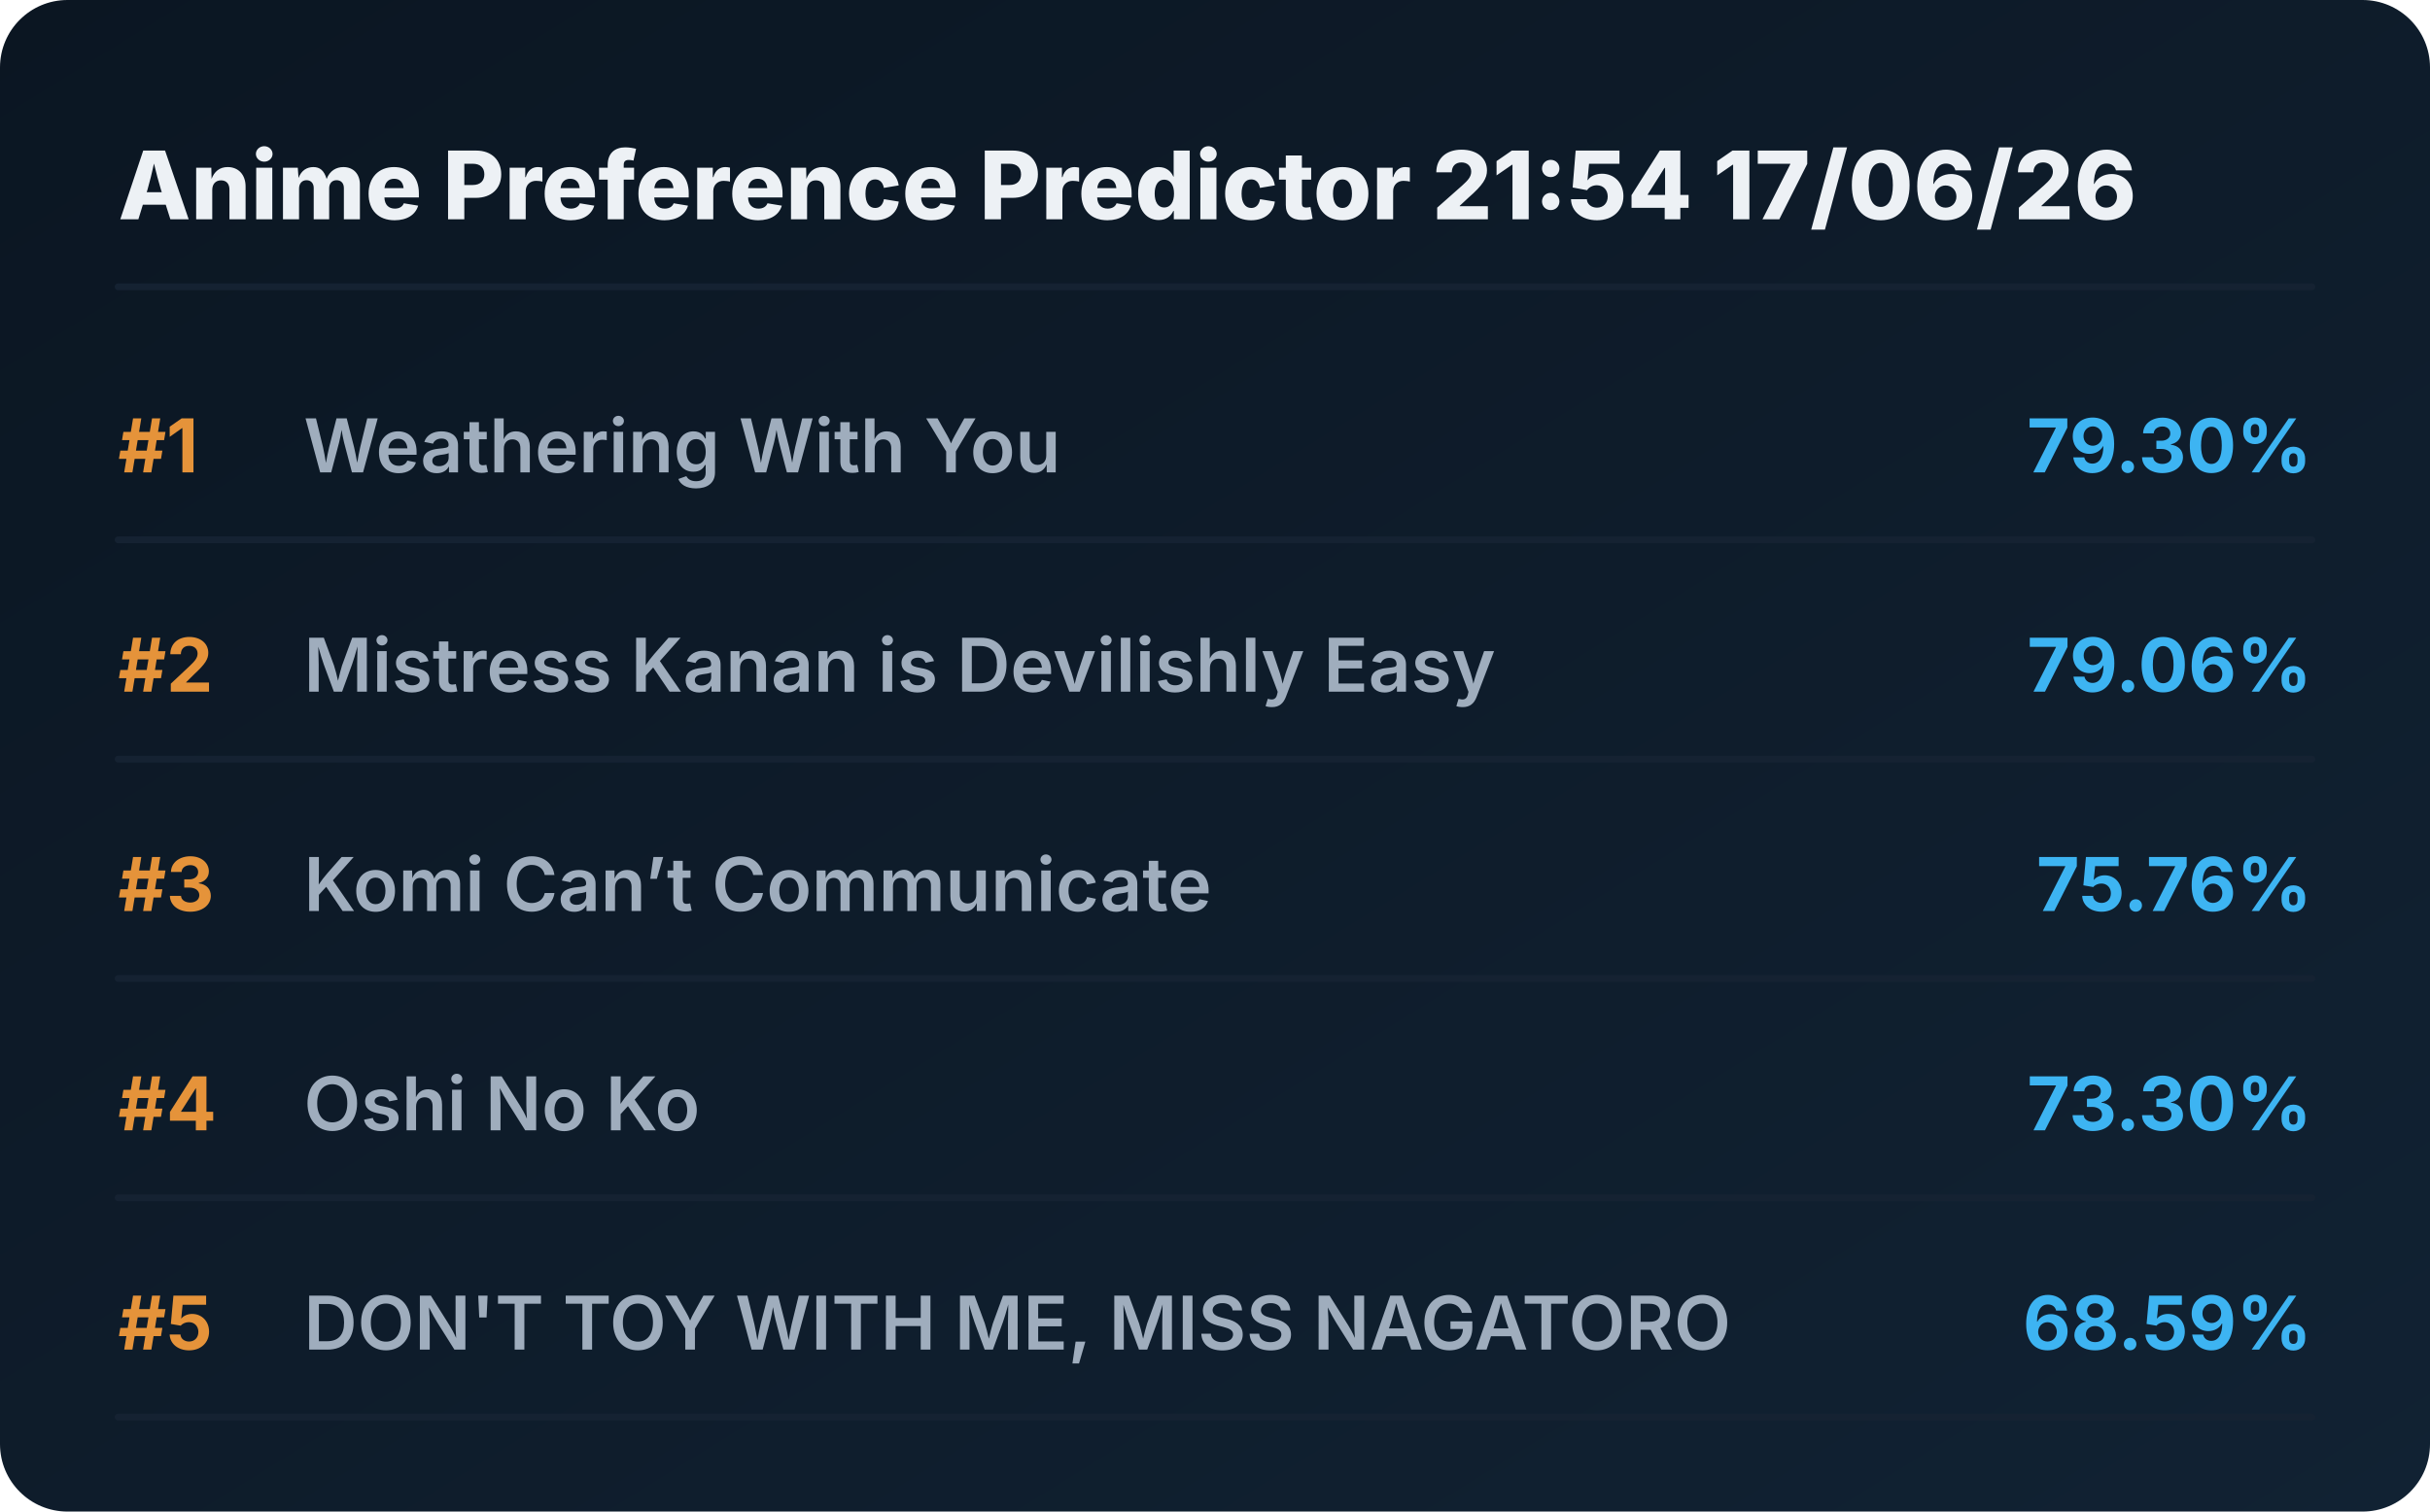
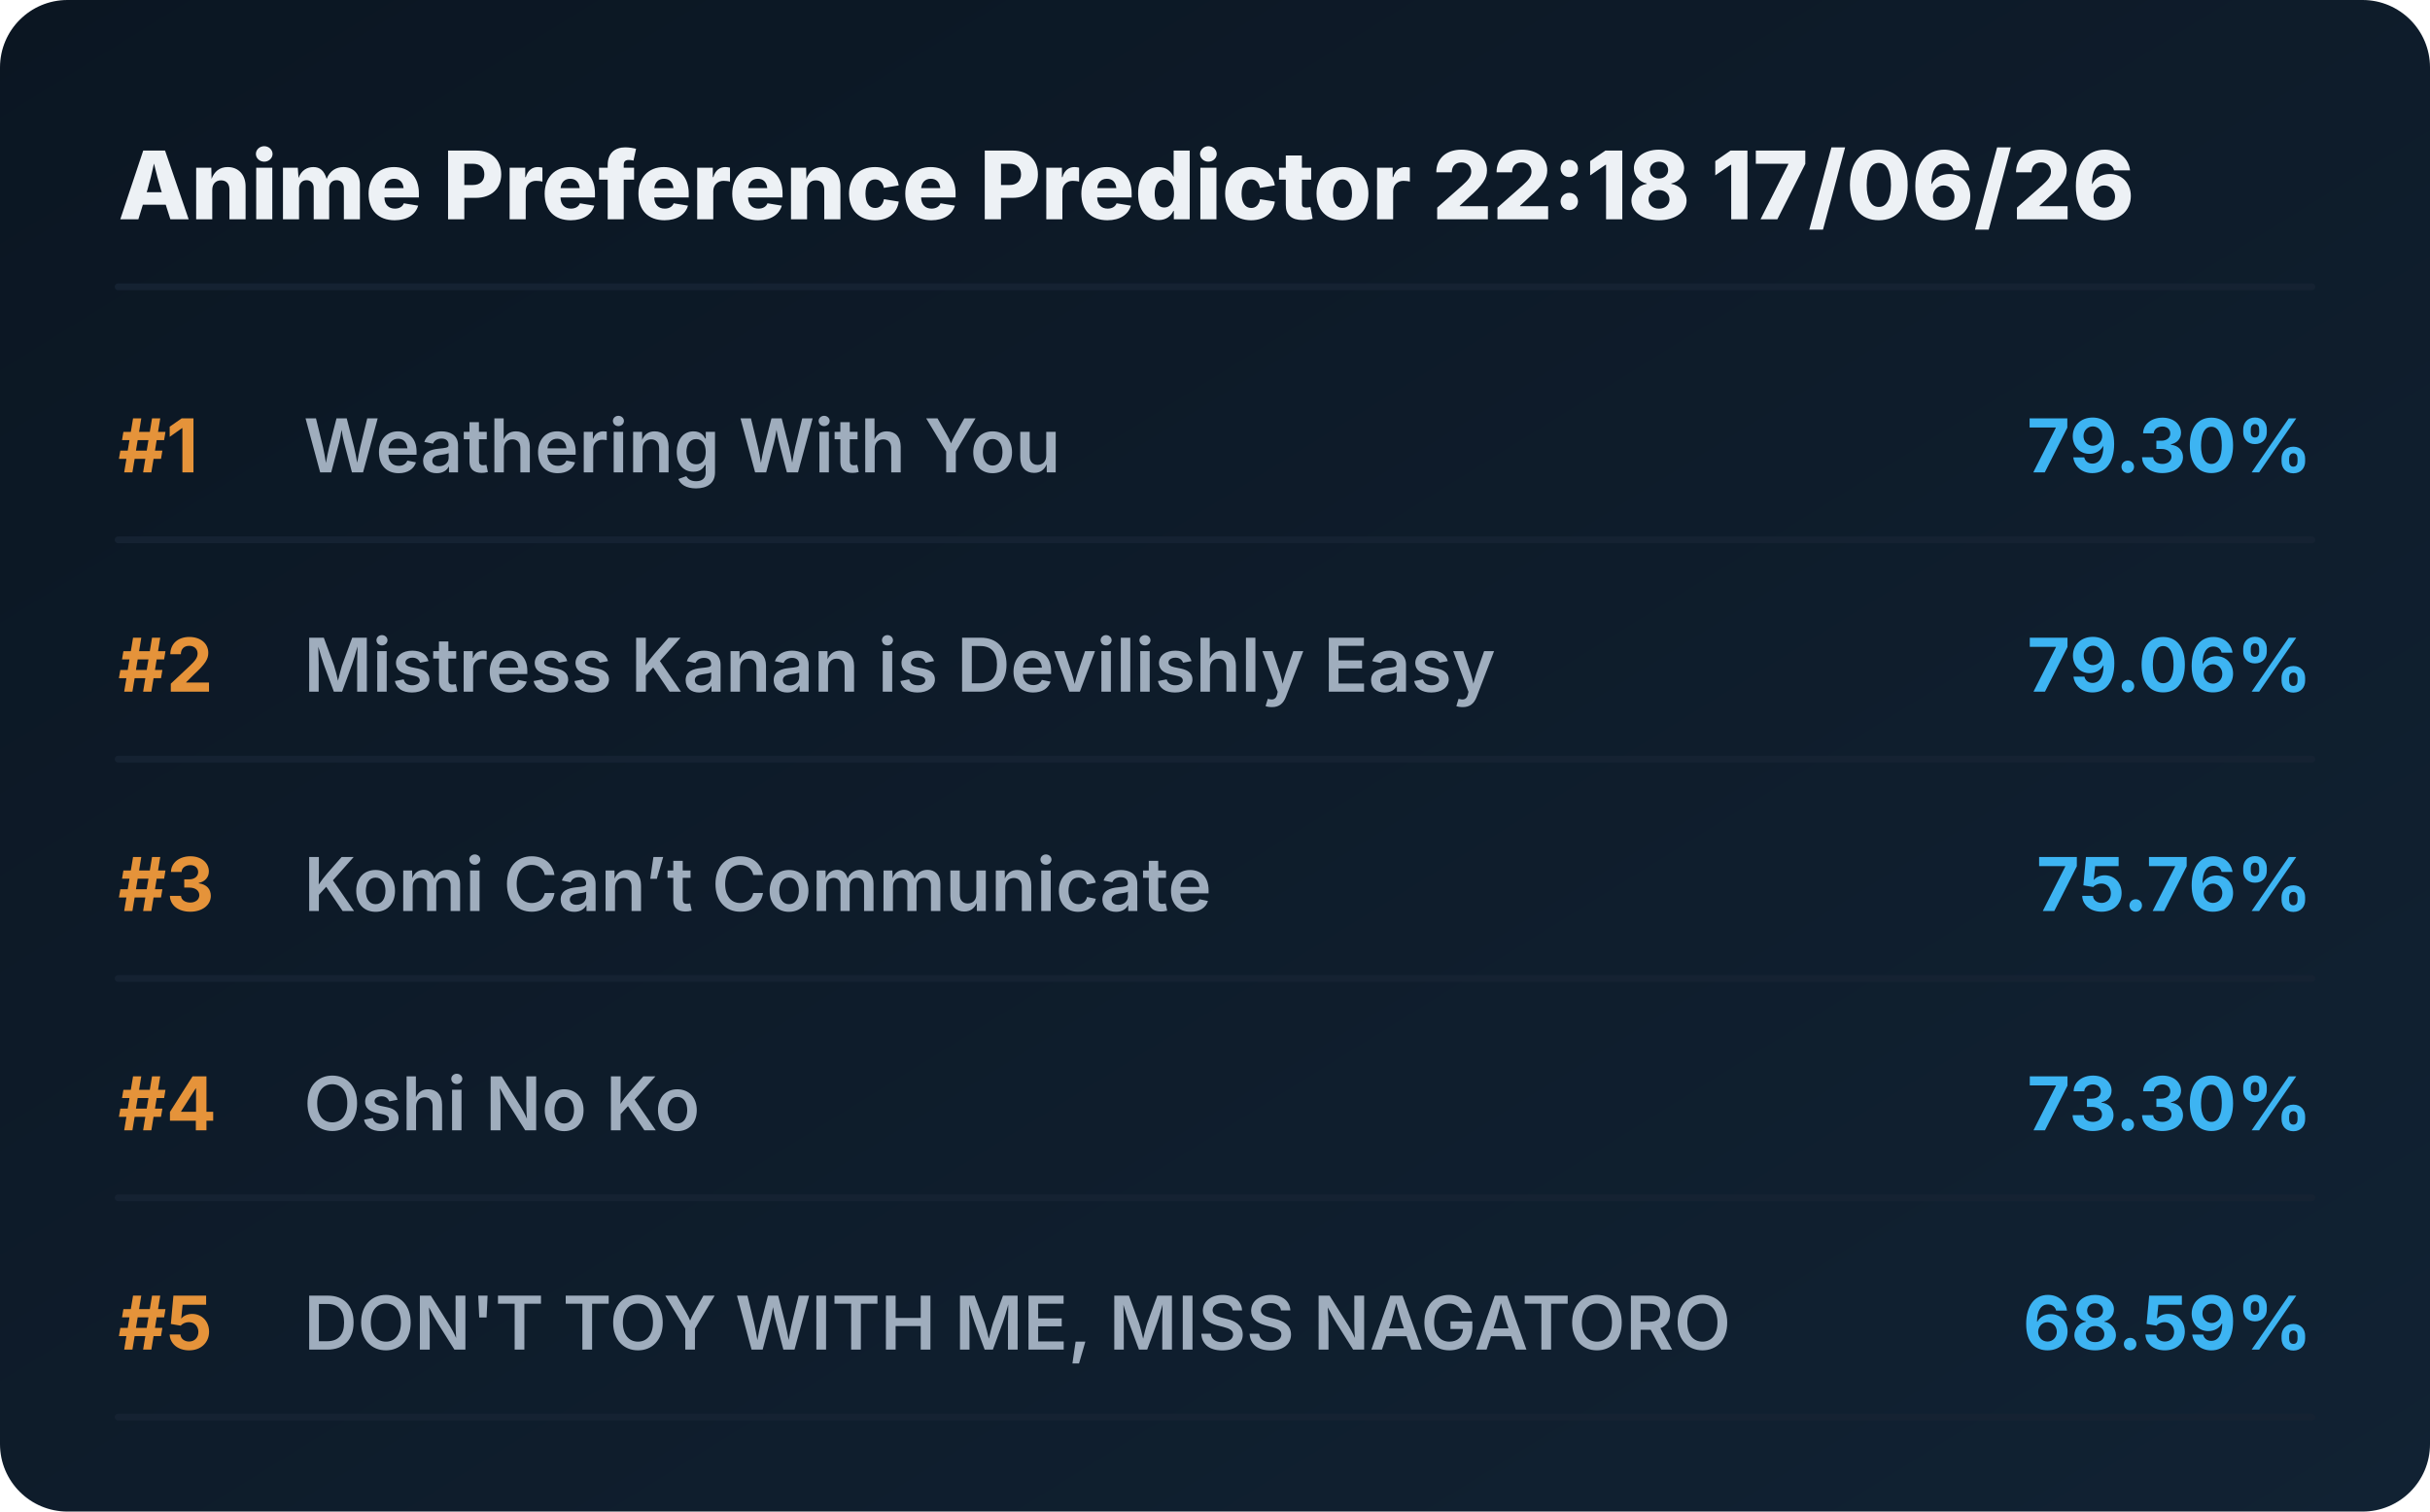
<svg xmlns="http://www.w3.org/2000/svg" viewBox="0 0 720 448" preserveAspectRatio="xMidYMid meet" style="width: 100%; height: auto; max-width: 720px;">
  <defs>
    <linearGradient id="boxGrad" x1="0%" y1="0%" x2="100%" y2="100%">
      <stop offset="0%" stop-color="#0b1622" />
      <stop offset="100%" stop-color="#112233" />
    </linearGradient>
    <clipPath id="titleClip">
      <rect x="90" y="0" width="510" height="100%" />
    </clipPath>
  </defs>
  <style>
    .bg { fill: url(#boxGrad); rx: 20px; }
    .header { font-family: 'Overpass', 'Inter', system-ui, sans-serif; font-weight: 800; font-size: 28px; fill: #edf1f5; }
    .rank { font-family: 'Overpass', 'Inter', system-ui, sans-serif; font-weight: 700; font-size: 22px; fill: #e5933a; }
    .title { font-family: 'Overpass', 'Inter', system-ui, sans-serif; font-weight: 600; font-size: 22px; fill: #9fadbd; }
    .score { font-family: 'Overpass', 'Inter', system-ui, sans-serif; font-weight: 700; font-size: 22px; fill: #3db4f2; }
    .line { stroke: #152232; stroke-width: 2; stroke-linecap: round; }
  </style>
  <rect class="bg" width="720" height="448" />
-   <text x="35" y="65" class="header">Anime Preference Predictor 21:54 17/06/26</text>
+   <text x="35" y="65" class="header">Anime Preference Predictor 22:18 17/06/26</text>
  <line x1="35" y1="85" x2="685" y2="85" class="line" />
  <g transform="translate(0, 0)">
    <text x="35" y="140" class="rank">#1</text>
    <text x="90" y="140" class="title">Weathering With You</text>
    <text x="685" y="140" class="score" text-anchor="end">79.30%</text>
    <line x1="35" y1="160" x2="685" y2="160" class="line" />
  </g>
  <g transform="translate(0, 65)">
    <text x="35" y="140" class="rank">#2</text>
    <text x="90" y="140" class="title">Mistress Kanan is Devilishly Easy</text>
    <text x="685" y="140" class="score" text-anchor="end">79.06%</text>
    <line x1="35" y1="160" x2="685" y2="160" class="line" />
  </g>
  <g transform="translate(0, 130)">
    <text x="35" y="140" class="rank">#3</text>
    <text x="90" y="140" class="title">Komi Can’t Communicate</text>
    <text x="685" y="140" class="score" text-anchor="end">75.76%</text>
    <line x1="35" y1="160" x2="685" y2="160" class="line" />
  </g>
  <g transform="translate(0, 195)">
    <text x="35" y="140" class="rank">#4</text>
    <text x="90" y="140" class="title">Oshi No Ko</text>
    <text x="685" y="140" class="score" text-anchor="end">73.30%</text>
    <line x1="35" y1="160" x2="685" y2="160" class="line" />
  </g>
  <g transform="translate(0, 260)">
    <text x="35" y="140" class="rank">#5</text>
    <text x="90" y="140" class="title">DON'T TOY WITH ME, MISS NAGATORO</text>
    <text x="685" y="140" class="score" text-anchor="end">68.59%</text>
    <line x1="35" y1="160" x2="685" y2="160" class="line" />
  </g>
</svg>
